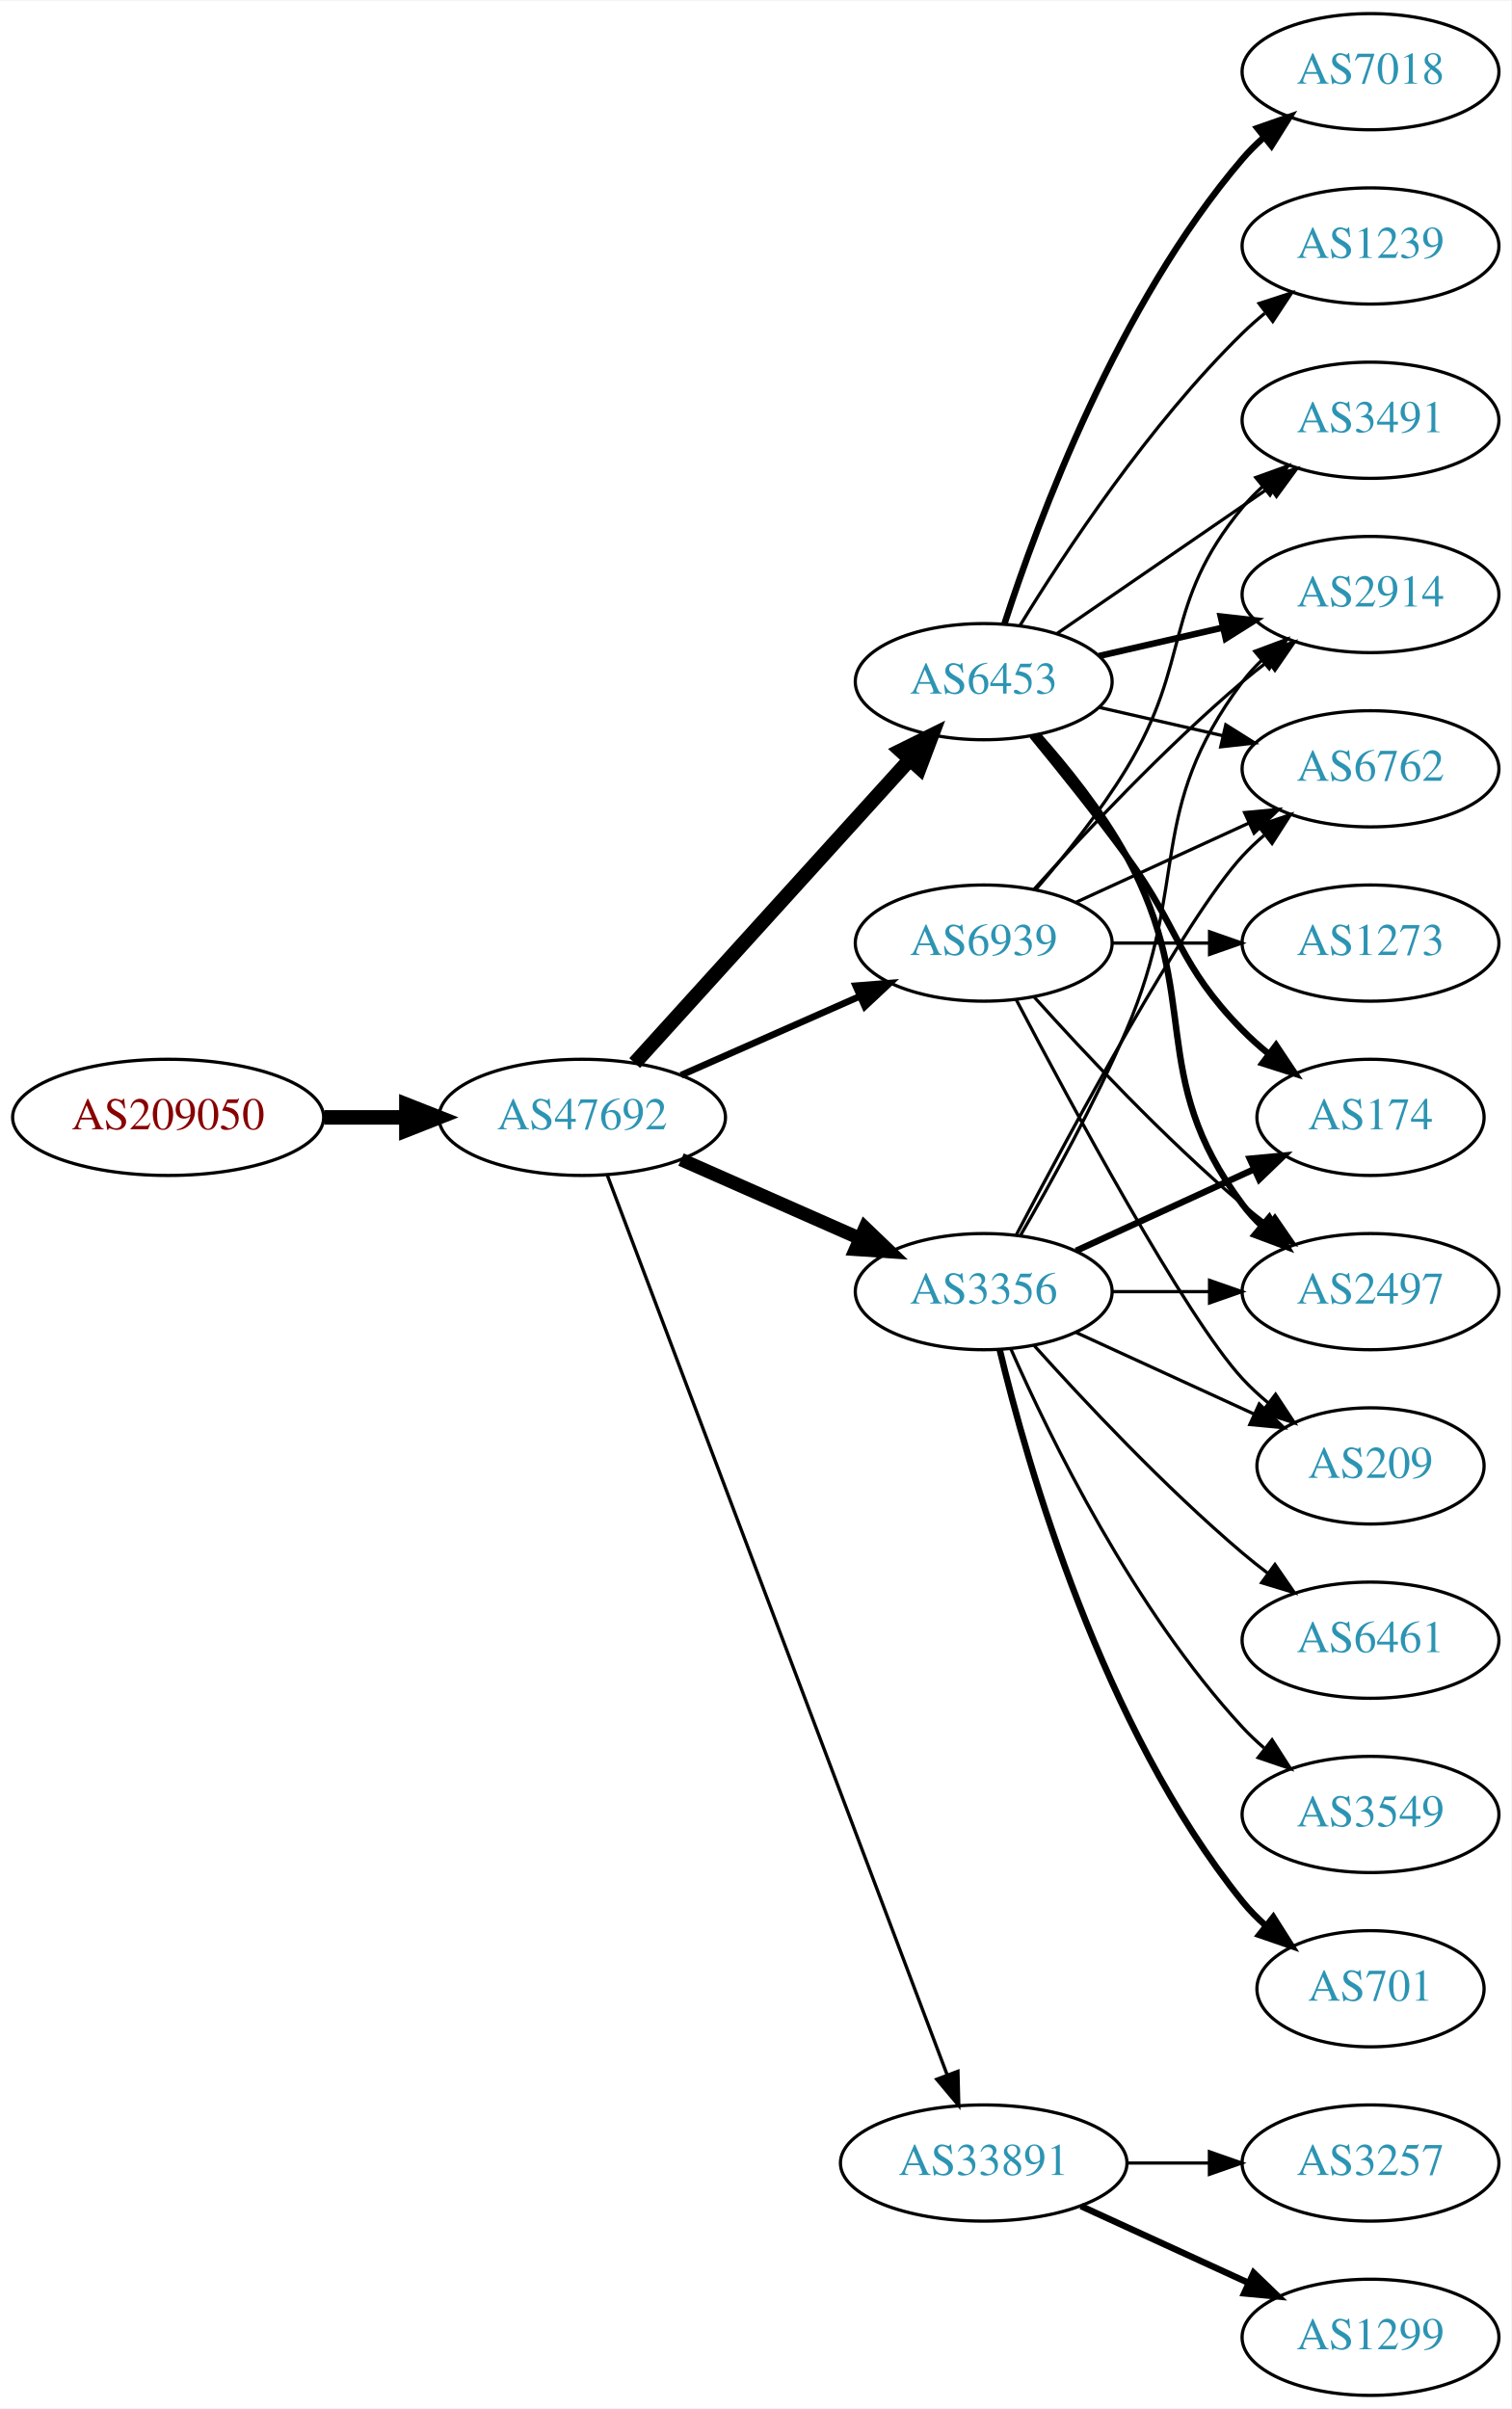
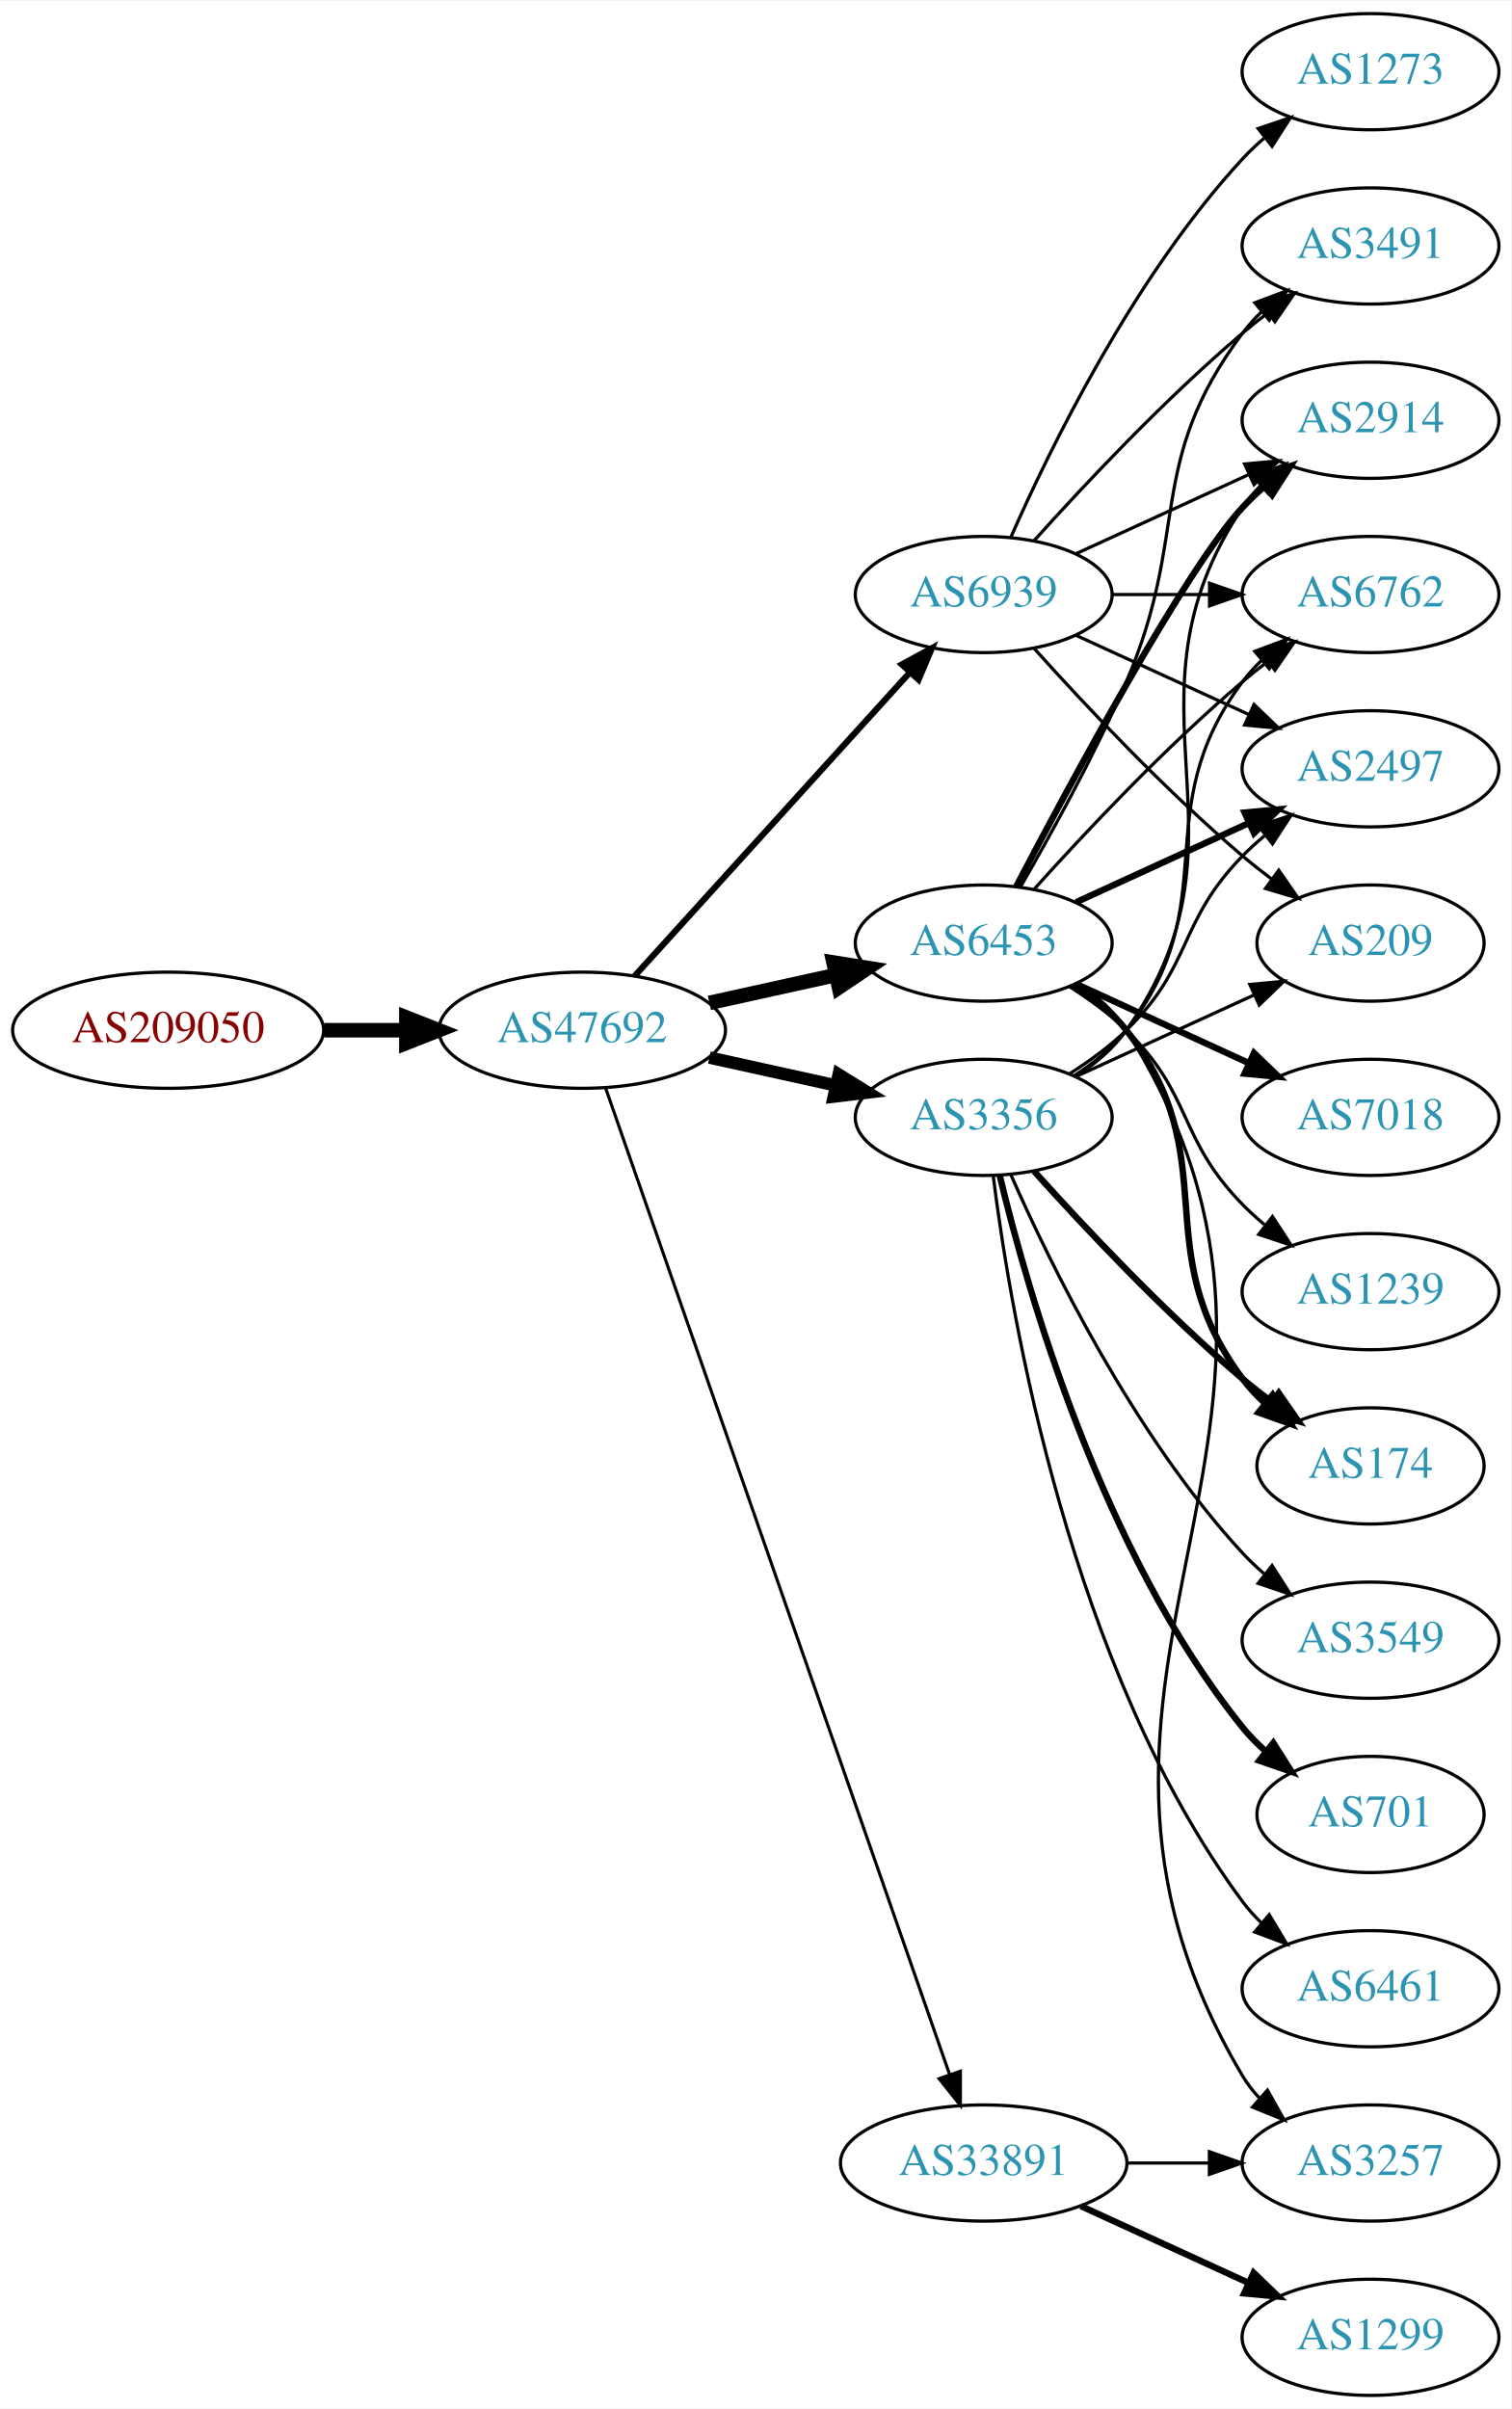
<svg xmlns="http://www.w3.org/2000/svg" xmlns:xlink="http://www.w3.org/1999/xlink" width="468pt" height="746pt" viewBox="0.00 0.00 468.27 746.00">
  <g id="graph0" class="graph" transform="scale(1 1) rotate(0) translate(4 742)">
    <polygon fill="white" stroke="none" points="-4,4 -4,-742 464.269,-742 464.269,4 -4,4" />
    <g id="node1" class="node">
      <g id="a_node1">
        <a xlink:href="/asn/209050" xlink:title="AS209050 ~ Digimagical GmbH [AT]">
-           <ellipse fill="#ffffff" stroke="black" cx="48.096" cy="-396" rx="48.192" ry="18" />
-           <text text-anchor="middle" x="48.096" y="-392.3" font-family="Times,serif" font-size="14.00" fill="#880000">AS209050</text>
+           <ellipse fill="#ffffff" stroke="black" cx="48.096" cy="-423" rx="48.192" ry="18" />
+           <text text-anchor="middle" x="48.096" y="-419.3" font-family="Times,serif" font-size="14.00" fill="#880000">AS209050</text>
        </a>
      </g>
    </g>
    <g id="node2" class="node">
      <g id="a_node2">
        <a xlink:href="/asn/47692" xlink:title="AS47692 ~ Nessus GmbH [AT]">
-           <ellipse fill="#ffffff" stroke="black" cx="176.388" cy="-396" rx="44.393" ry="18" />
-           <text text-anchor="middle" x="176.388" y="-392.3" font-family="Times,serif" font-size="14.00" fill="#2c94b3">AS47692</text>
+           <ellipse fill="#ffffff" stroke="black" cx="176.388" cy="-423" rx="44.393" ry="18" />
+           <text text-anchor="middle" x="176.388" y="-419.3" font-family="Times,serif" font-size="14.00" fill="#2c94b3">AS47692</text>
        </a>
      </g>
    </g>
    <g id="edge1" class="edge">
-       <path fill="none" stroke="black" stroke-width="4.5" d="M96.481,-396C104.742,-396 113.386,-396 121.799,-396" />
-       <polygon fill="black" stroke="black" stroke-width="4.5" points="121.904,-399.938 131.904,-396 121.904,-392.063 121.904,-399.938" />
+       <path fill="none" stroke="black" stroke-width="4.5" d="M96.481,-423C104.742,-423 113.386,-423 121.799,-423" />
+       <polygon fill="black" stroke="black" stroke-width="4.5" points="121.904,-426.938 131.904,-423 121.904,-419.063 121.904,-426.938" />
    </g>
    <g id="node3" class="node">
      <g id="a_node3">
        <a xlink:href="/asn/6453" xlink:title="AS6453 ~ TATA COMMUNICATIONS (AMERICA) INC [US]">
-           <ellipse fill="#ffffff" stroke="black" cx="300.78" cy="-531" rx="39.794" ry="18" />
-           <text text-anchor="middle" x="300.78" y="-527.3" font-family="Times,serif" font-size="14.00" fill="#2c94b3">AS6453</text>
+           <ellipse fill="#ffffff" stroke="black" cx="300.78" cy="-450" rx="39.794" ry="18" />
+           <text text-anchor="middle" x="300.78" y="-446.3" font-family="Times,serif" font-size="14.00" fill="#2c94b3">AS6453</text>
        </a>
      </g>
    </g>
    <g id="edge2" class="edge">
-       <path fill="none" stroke="black" stroke-width="4.5" d="M192.641,-412.825C214.104,-436.499 253.335,-479.771 277.903,-506.87" />
-       <polygon fill="black" stroke="black" stroke-width="4.5" points="275.085,-509.623 284.718,-514.387 280.919,-504.334 275.085,-509.623" />
+       <path fill="none" stroke="black" stroke-width="4.5" d="M215.777,-431.469C228.168,-434.202 242.015,-437.257 254.836,-440.085" />
+       <polygon fill="black" stroke="black" stroke-width="4.5" points="254.237,-443.985 264.85,-442.295 255.933,-436.295 254.237,-443.985" />
    </g>
    <g id="node4" class="node">
      <g id="a_node4">
+         <a xlink:href="/asn/3356" xlink:title="AS3356 ~ Level 3 Parent, LLC [US]">
+           <ellipse fill="#ffffff" stroke="black" cx="300.78" cy="-396" rx="39.794" ry="18" />
+           <text text-anchor="middle" x="300.78" y="-392.3" font-family="Times,serif" font-size="14.00" fill="#2c94b3">AS3356</text>
+         </a>
+       </g>
+     </g>
+     <g id="edge3" class="edge">
+       <path fill="none" stroke="black" stroke-width="3.857" d="M215.777,-414.531C228.168,-411.798 242.015,-408.743 254.836,-405.915" />
+       <polygon fill="black" stroke="black" stroke-width="3.857" points="255.839,-409.278 264.85,-403.705 254.331,-402.442 255.839,-409.278" />
+     </g>
+     <g id="node5" class="node">
+       <g id="a_node5">
        <a xlink:href="/asn/33891" xlink:title="AS33891 ~ CORE-BACKBONE GMBH GLOBAL NETWORK [DE]">
          <ellipse fill="#ffffff" stroke="black" cx="300.78" cy="-72" rx="44.393" ry="18" />
          <text text-anchor="middle" x="300.78" y="-68.3" font-family="Times,serif" font-size="14.00" fill="#2c94b3">AS33891</text>
        </a>
      </g>
    </g>
-     <g id="edge3" class="edge">
-       <path fill="none" stroke="black" stroke-width="1.038" d="M184.142,-378.119C204.454,-324.349 265.075,-163.871 289.456,-99.33" />
-       <polygon fill="black" stroke="black" stroke-width="1.038" points="292.786,-100.418 293.046,-89.826 286.238,-97.944 292.786,-100.418" />
-     </g>
-     <g id="node5" class="node">
-       <g id="a_node5">
-         <a xlink:href="/asn/3356" xlink:title="AS3356 ~ Level 3 Parent, LLC [US]">
-           <ellipse fill="#ffffff" stroke="black" cx="300.78" cy="-342" rx="39.794" ry="18" />
-           <text text-anchor="middle" x="300.78" y="-338.3" font-family="Times,serif" font-size="14.00" fill="#2c94b3">AS3356</text>
-         </a>
-       </g>
-     </g>
    <g id="edge4" class="edge">
-       <path fill="none" stroke="black" stroke-width="4.154" d="M207.015,-382.928C223.61,-375.607 244.469,-366.403 262.203,-358.579" />
-       <polygon fill="black" stroke="black" stroke-width="4.154" points="264.004,-361.757 271.686,-354.395 261.07,-355.106 264.004,-361.757" />
+       <path fill="none" stroke="black" stroke-width="0.964" d="M183.625,-405.111C203.595,-347.84 266.053,-168.721 290.157,-99.597" />
+       <polygon fill="black" stroke="black" stroke-width="0.964" points="293.567,-100.448 293.555,-89.853 286.957,-98.143 293.567,-100.448" />
    </g>
    <g id="node6" class="node">
      <g id="a_node6">
        <a xlink:href="/asn/6939" xlink:title="AS6939 ~ Hurricane Electric LLC [US]">
-           <ellipse fill="#ffffff" stroke="black" cx="300.78" cy="-450" rx="39.794" ry="18" />
-           <text text-anchor="middle" x="300.78" y="-446.3" font-family="Times,serif" font-size="14.00" fill="#2c94b3">AS6939</text>
+           <ellipse fill="#ffffff" stroke="black" cx="300.78" cy="-558" rx="39.794" ry="18" />
+           <text text-anchor="middle" x="300.78" y="-554.3" font-family="Times,serif" font-size="14.00" fill="#2c94b3">AS6939</text>
        </a>
      </g>
    </g>
    <g id="edge5" class="edge">
-       <path fill="none" stroke="black" stroke-width="2.077" d="M207.015,-409.072C223.61,-416.393 244.469,-425.597 262.203,-433.421" />
-       <polygon fill="black" stroke="black" stroke-width="2.077" points="261.124,-436.77 271.686,-437.605 263.95,-430.366 261.124,-436.77" />
+       <path fill="none" stroke="black" stroke-width="1.929" d="M192.641,-439.825C214.104,-463.499 253.335,-506.771 277.903,-533.87" />
+       <polygon fill="black" stroke="black" stroke-width="1.929" points="275.409,-536.329 284.718,-541.387 280.595,-531.628 275.409,-536.329" />
    </g>
    <g id="node7" class="node">
      <g id="a_node7">
-         <a xlink:href="/asn/174" xlink:title="AS174 ~ Cogent Communications [US]">
-           <ellipse fill="#ffffff" stroke="black" cx="420.622" cy="-396" rx="35.194" ry="18" />
-           <text text-anchor="middle" x="420.622" y="-392.3" font-family="Times,serif" font-size="14.00" fill="#2c94b3">AS174</text>
+         <a xlink:href="/asn/2914" xlink:title="AS2914 ~ NTT America, Inc. [US]">
+           <ellipse fill="#ffffff" stroke="black" cx="420.622" cy="-612" rx="39.794" ry="18" />
+           <text text-anchor="middle" x="420.622" y="-608.3" font-family="Times,serif" font-size="14.00" fill="#2c94b3">AS2914</text>
        </a>
      </g>
    </g>
    <g id="edge6" class="edge">
-       <path fill="none" stroke="black" stroke-width="2" d="M315.782,-514.269C324.43,-503.75 335.622,-489.792 344.976,-477 362.001,-453.716 360.803,-443.617 380.976,-423 383.455,-420.466 386.202,-418.017 389.054,-415.696" />
-       <polygon fill="black" stroke="black" stroke-width="2" points="391.357,-418.343 397.239,-409.532 387.146,-412.752 391.357,-418.343" />
+       <path fill="none" stroke="black" stroke-width="2" d="M310.835,-467.501C327.578,-499.482 363.276,-565.838 380.976,-585 383.006,-587.198 385.245,-589.319 387.591,-591.34" />
+       <polygon fill="black" stroke="black" stroke-width="2" points="385.804,-594.386 395.835,-597.794 390.118,-588.874 385.804,-594.386" />
    </g>
    <g id="node8" class="node">
      <g id="a_node8">
        <a xlink:href="/asn/7018" xlink:title="AS7018 ~ AT&amp;T Services, Inc. [US]">
-           <ellipse fill="#ffffff" stroke="black" cx="420.622" cy="-720" rx="39.794" ry="18" />
-           <text text-anchor="middle" x="420.622" y="-716.3" font-family="Times,serif" font-size="14.00" fill="#2c94b3">AS7018</text>
+           <ellipse fill="#ffffff" stroke="black" cx="420.622" cy="-396" rx="39.794" ry="18" />
+           <text text-anchor="middle" x="420.622" y="-392.3" font-family="Times,serif" font-size="14.00" fill="#2c94b3">AS7018</text>
        </a>
      </g>
    </g>
    <g id="edge7" class="edge">
-       <path fill="none" stroke="black" stroke-width="2" d="M307.227,-548.991C317.541,-580.816 342.403,-647.927 380.976,-693 382.922,-695.274 385.1,-697.449 387.404,-699.507" />
-       <polygon fill="black" stroke="black" stroke-width="2" points="385.574,-702.524 395.573,-706.027 389.941,-697.053 385.574,-702.524" />
+       <path fill="none" stroke="black" stroke-width="2" d="M329.409,-437.339C345.366,-430.027 365.636,-420.739 382.919,-412.819" />
+       <polygon fill="black" stroke="black" stroke-width="2" points="384.534,-415.929 392.167,-408.581 381.617,-409.565 384.534,-415.929" />
    </g>
    <g id="node9" class="node">
      <g id="a_node9">
-         <a xlink:href="/asn/1239" xlink:title="AS1239 ~ Sprint [US]">
-           <ellipse fill="#ffffff" stroke="black" cx="420.622" cy="-666" rx="39.794" ry="18" />
-           <text text-anchor="middle" x="420.622" y="-662.3" font-family="Times,serif" font-size="14.00" fill="#2c94b3">AS1239</text>
+         <a xlink:href="/asn/6762" xlink:title="AS6762 ~ TELECOM ITALIA SPARKLE S.p.A. [IT]">
+           <ellipse fill="#ffffff" stroke="black" cx="420.622" cy="-558" rx="39.794" ry="18" />
+           <text text-anchor="middle" x="420.622" y="-554.3" font-family="Times,serif" font-size="14.00" fill="#2c94b3">AS6762</text>
        </a>
      </g>
    </g>
    <g id="edge8" class="edge">
-       <path fill="none" stroke="black" d="M312.045,-548.44C325.854,-570.991 352.043,-610.722 380.976,-639 383.116,-641.092 385.433,-643.137 387.833,-645.106" />
-       <polygon fill="black" stroke="black" points="386.1,-648.185 396.175,-651.464 390.343,-642.618 386.1,-648.185" />
+       <path fill="none" stroke="black" d="M316.426,-466.725C331.727,-483.765 356.824,-510.523 380.976,-531 383.473,-533.117 386.133,-535.232 388.845,-537.293" />
+       <polygon fill="black" stroke="black" points="386.882,-540.194 397.021,-543.266 391.011,-534.541 386.882,-540.194" />
    </g>
    <g id="node10" class="node">
      <g id="a_node10">
        <a xlink:href="/asn/2497" xlink:title="AS2497 ~ Internet Initiative Japan Inc. [JP]">
-           <ellipse fill="#ffffff" stroke="black" cx="420.622" cy="-342" rx="39.794" ry="18" />
-           <text text-anchor="middle" x="420.622" y="-338.3" font-family="Times,serif" font-size="14.00" fill="#2c94b3">AS2497</text>
+           <ellipse fill="#ffffff" stroke="black" cx="420.622" cy="-504" rx="39.794" ry="18" />
+           <text text-anchor="middle" x="420.622" y="-500.3" font-family="Times,serif" font-size="14.00" fill="#2c94b3">AS2497</text>
        </a>
      </g>
    </g>
    <g id="edge9" class="edge">
-       <path fill="none" stroke="black" stroke-width="2" d="M317.451,-514.596C326.495,-504.421 337.518,-490.71 344.976,-477 369.154,-432.554 350.704,-409.542 380.976,-369 382.72,-366.664 384.728,-364.455 386.891,-362.383" />
-       <polygon fill="black" stroke="black" stroke-width="2" points="389.25,-364.973 394.691,-355.882 384.769,-359.595 389.25,-364.973" />
+       <path fill="none" stroke="black" stroke-width="2" d="M329.409,-462.661C345.366,-469.973 365.636,-479.261 382.919,-487.181" />
+       <polygon fill="black" stroke="black" stroke-width="2" points="381.617,-490.435 392.167,-491.419 384.534,-484.071 381.617,-490.435" />
    </g>
    <g id="node11" class="node">
      <g id="a_node11">
-         <a xlink:href="/asn/2914" xlink:title="AS2914 ~ NTT America, Inc. [US]">
-           <ellipse fill="#ffffff" stroke="black" cx="420.622" cy="-558" rx="39.794" ry="18" />
-           <text text-anchor="middle" x="420.622" y="-554.3" font-family="Times,serif" font-size="14.00" fill="#2c94b3">AS2914</text>
+         <a xlink:href="/asn/174" xlink:title="AS174 ~ Cogent Communications [US]">
+           <ellipse fill="#ffffff" stroke="black" cx="420.622" cy="-288" rx="35.194" ry="18" />
+           <text text-anchor="middle" x="420.622" y="-284.3" font-family="Times,serif" font-size="14.00" fill="#2c94b3">AS174</text>
        </a>
      </g>
    </g>
    <g id="edge10" class="edge">
-       <path fill="none" stroke="black" stroke-width="2" d="M336.499,-538.955C348.499,-541.704 362.12,-544.825 374.812,-547.733" />
-       <polygon fill="black" stroke="black" stroke-width="2" points="374.215,-551.187 384.744,-550.009 375.778,-544.364 374.215,-551.187" />
+       <path fill="none" stroke="black" stroke-width="2" d="M328.751,-437.145C334.74,-433.28 340.599,-428.559 344.976,-423 376.274,-383.246 350.704,-355.542 380.976,-315 382.983,-312.311 385.339,-309.791 387.88,-307.454" />
+       <polygon fill="black" stroke="black" stroke-width="2" points="390.295,-310.004 395.896,-301.011 385.909,-304.548 390.295,-310.004" />
    </g>
    <g id="node12" class="node">
      <g id="a_node12">
-         <a xlink:href="/asn/6762" xlink:title="AS6762 ~ TELECOM ITALIA SPARKLE S.p.A. [IT]">
-           <ellipse fill="#ffffff" stroke="black" cx="420.622" cy="-504" rx="39.794" ry="18" />
-           <text text-anchor="middle" x="420.622" y="-500.3" font-family="Times,serif" font-size="14.00" fill="#2c94b3">AS6762</text>
+         <a xlink:href="/asn/3491" xlink:title="AS3491 ~ PCCW Global, Inc. [US]">
+           <ellipse fill="#ffffff" stroke="black" cx="420.622" cy="-666" rx="39.794" ry="18" />
+           <text text-anchor="middle" x="420.622" y="-662.3" font-family="Times,serif" font-size="14.00" fill="#2c94b3">AS3491</text>
        </a>
      </g>
    </g>
    <g id="edge11" class="edge">
-       <path fill="none" stroke="black" d="M336.499,-523.045C348.499,-520.296 362.12,-517.175 374.812,-514.267" />
-       <polygon fill="black" stroke="black" points="375.778,-517.636 384.744,-511.991 374.215,-510.813 375.778,-517.636" />
+       <path fill="none" stroke="black" d="M312.091,-467.277C321.445,-483.397 335.224,-508.304 344.976,-531 364.951,-577.487 350.704,-598.458 380.976,-639 382.72,-641.336 384.728,-643.545 386.891,-645.617" />
+       <polygon fill="black" stroke="black" points="384.769,-648.405 394.691,-652.118 389.25,-643.027 384.769,-648.405" />
    </g>
    <g id="node13" class="node">
      <g id="a_node13">
-         <a xlink:href="/asn/3491" xlink:title="AS3491 ~ PCCW Global, Inc. [US]">
-           <ellipse fill="#ffffff" stroke="black" cx="420.622" cy="-612" rx="39.794" ry="18" />
-           <text text-anchor="middle" x="420.622" y="-608.3" font-family="Times,serif" font-size="14.00" fill="#2c94b3">AS3491</text>
+         <a xlink:href="/asn/1239" xlink:title="AS1239 ~ Sprint [US]">
+           <ellipse fill="#ffffff" stroke="black" cx="420.622" cy="-342" rx="39.794" ry="18" />
+           <text text-anchor="middle" x="420.622" y="-338.3" font-family="Times,serif" font-size="14.00" fill="#2c94b3">AS1239</text>
        </a>
      </g>
    </g>
    <g id="edge12" class="edge">
-       <path fill="none" stroke="black" d="M323.394,-545.857C341.882,-558.565 368.696,-576.995 389.326,-591.175" />
-       <polygon fill="black" stroke="black" points="387.522,-594.183 397.746,-596.963 391.488,-588.414 387.522,-594.183" />
+       <path fill="none" stroke="black" d="M327.309,-436.538C333.472,-432.638 339.773,-428.052 344.976,-423 365.669,-402.906 360.803,-389.617 380.976,-369 383.069,-366.861 385.352,-364.782 387.729,-362.79" />
+       <polygon fill="black" stroke="black" points="390.247,-365.268 396.028,-356.389 385.972,-359.725 390.247,-365.268" />
    </g>
    <g id="node14" class="node">
      <g id="a_node14">
        <a xlink:href="/asn/3257" xlink:title="AS3257 ~ GTT [DE]">
          <ellipse fill="#ffffff" stroke="black" cx="420.622" cy="-72" rx="39.794" ry="18" />
          <text text-anchor="middle" x="420.622" y="-68.3" font-family="Times,serif" font-size="14.00" fill="#2c94b3">AS3257</text>
        </a>
      </g>
    </g>
    <g id="edge13" class="edge">
+       <path fill="none" stroke="black" d="M330.063,-437.461C335.859,-433.627 341.303,-428.839 344.976,-423 422.11,-300.353 307.005,-223.58 380.976,-99 382.464,-96.493 384.287,-94.161 386.322,-92.003" />
+       <polygon fill="black" stroke="black" points="388.693,-94.579 393.882,-85.341 384.065,-89.327 388.693,-94.579" />
+     </g>
+     <g id="edge14" class="edge">
+       <path fill="none" stroke="black" d="M329.613,-408.838C335.428,-412.661 340.994,-417.367 344.976,-423 387.555,-483.225 339.951,-523.706 380.976,-585 382.598,-587.423 384.516,-589.695 386.618,-591.81" />
+       <polygon fill="black" stroke="black" points="384.432,-594.546 394.303,-598.393 388.986,-589.229 384.432,-594.546" />
+     </g>
+     <g id="edge19" class="edge">
+       <path fill="none" stroke="black" d="M328.751,-408.855C334.74,-412.72 340.599,-417.441 344.976,-423 376.274,-462.754 350.704,-490.458 380.976,-531 382.72,-533.336 384.728,-535.545 386.891,-537.617" />
+       <polygon fill="black" stroke="black" points="384.769,-540.405 394.691,-544.118 389.25,-535.027 384.769,-540.405" />
+     </g>
+     <g id="edge16" class="edge">
+       <path fill="none" stroke="black" d="M327.309,-409.462C333.472,-413.362 339.773,-417.948 344.976,-423 365.669,-443.094 360.803,-456.383 380.976,-477 383.069,-479.139 385.352,-481.218 387.729,-483.21" />
+       <polygon fill="black" stroke="black" points="385.972,-486.275 396.028,-489.611 390.247,-480.732 385.972,-486.275" />
+     </g>
+     <g id="edge18" class="edge">
+       <path fill="none" stroke="black" stroke-width="2" d="M316.426,-379.275C331.727,-362.235 356.824,-335.477 380.976,-315 383.828,-312.582 386.893,-310.167 390.004,-307.831" />
+       <polygon fill="black" stroke="black" stroke-width="2" points="392.178,-310.578 398.232,-301.884 388.077,-304.905 392.178,-310.578" />
+     </g>
+     <g id="node15" class="node">
+       <g id="a_node15">
+         <a xlink:href="/asn/3549" xlink:title="AS3549 ~ Level 3 Parent, LLC [US]">
+           <ellipse fill="#ffffff" stroke="black" cx="420.622" cy="-234" rx="39.794" ry="18" />
+           <text text-anchor="middle" x="420.622" y="-230.3" font-family="Times,serif" font-size="14.00" fill="#2c94b3">AS3549</text>
+         </a>
+       </g>
+     </g>
+     <g id="edge15" class="edge">
+       <path fill="none" stroke="black" d="M309.196,-378.239C321.264,-350.817 347.235,-297.527 380.976,-261 383.006,-258.802 385.245,-256.681 387.591,-254.66" />
+       <polygon fill="black" stroke="black" points="390.118,-257.126 395.835,-248.206 385.804,-251.614 390.118,-257.126" />
+     </g>
+     <g id="node16" class="node">
+       <g id="a_node16">
+         <a xlink:href="/asn/701" xlink:title="AS701 ~ UUNET [US]">
+           <ellipse fill="#ffffff" stroke="black" cx="420.622" cy="-180" rx="35.194" ry="18" />
+           <text text-anchor="middle" x="420.622" y="-176.3" font-family="Times,serif" font-size="14.00" fill="#2c94b3">AS701</text>
+         </a>
+       </g>
+     </g>
+     <g id="edge17" class="edge">
+       <path fill="none" stroke="black" stroke-width="2" d="M305.706,-378.118C314.265,-342.391 337.413,-260.992 380.976,-207 383.083,-204.388 385.506,-201.921 388.091,-199.618" />
+       <polygon fill="black" stroke="black" stroke-width="2" points="390.501,-202.174 396.172,-193.225 386.158,-196.684 390.501,-202.174" />
+     </g>
+     <g id="node17" class="node">
+       <g id="a_node17">
+         <a xlink:href="/asn/6461" xlink:title="AS6461 ~ Zayo Bandwidth [US]">
+           <ellipse fill="#ffffff" stroke="black" cx="420.622" cy="-126" rx="39.794" ry="18" />
+           <text text-anchor="middle" x="420.622" y="-122.3" font-family="Times,serif" font-size="14.00" fill="#2c94b3">AS6461</text>
+         </a>
+       </g>
+     </g>
+     <g id="edge20" class="edge">
+       <path fill="none" stroke="black" d="M303.739,-377.735C309.145,-334.671 327.591,-224.998 380.976,-153 382.712,-150.658 384.714,-148.445 386.874,-146.37" />
+       <polygon fill="black" stroke="black" points="389.234,-148.959 394.667,-139.863 384.747,-143.586 389.234,-148.959" />
+     </g>
+     <g id="node18" class="node">
+       <g id="a_node18">
+         <a xlink:href="/asn/209" xlink:title="AS209 ~ CenturyLink Communications, LLC [US]">
+           <ellipse fill="#ffffff" stroke="black" cx="420.622" cy="-450" rx="35.194" ry="18" />
+           <text text-anchor="middle" x="420.622" y="-446.3" font-family="Times,serif" font-size="14.00" fill="#2c94b3">AS209</text>
+         </a>
+       </g>
+     </g>
+     <g id="edge21" class="edge">
+       <path fill="none" stroke="black" d="M329.409,-408.661C345.825,-416.183 366.806,-425.798 384.403,-433.861" />
+       <polygon fill="black" stroke="black" points="383.232,-437.174 393.781,-438.158 386.148,-430.811 383.232,-437.174" />
+     </g>
+     <g id="edge23" class="edge">
      <path fill="none" stroke="black" d="M344.991,-72C353.303,-72 362.066,-72 370.548,-72" />
      <polygon fill="black" stroke="black" points="370.707,-75.5 380.707,-72 370.707,-68.5 370.707,-75.5" />
    </g>
-     <g id="node15" class="node">
-       <g id="a_node15">
+     <g id="node19" class="node">
+       <g id="a_node19">
        <a xlink:href="/asn/1299" xlink:title="AS1299 ~ Telia Carrier [EU]">
          <ellipse fill="#ffffff" stroke="black" cx="420.622" cy="-18" rx="39.794" ry="18" />
          <text text-anchor="middle" x="420.622" y="-14.3" font-family="Times,serif" font-size="14.00" fill="#2c94b3">AS1299</text>
        </a>
      </g>
    </g>
-     <g id="edge14" class="edge">
+     <g id="edge22" class="edge">
      <path fill="none" stroke="black" stroke-width="2" d="M330.909,-58.652C346.521,-51.498 365.918,-42.609 382.59,-34.969" />
      <polygon fill="black" stroke="black" stroke-width="2" points="384.409,-37.986 392.042,-30.638 381.493,-31.622 384.409,-37.986" />
    </g>
-     <g id="edge21" class="edge">
-       <path fill="none" stroke="black" stroke-width="2" d="M329.409,-354.661C345.825,-362.183 366.806,-371.798 384.403,-379.861" />
-       <polygon fill="black" stroke="black" stroke-width="2" points="383.232,-383.174 393.781,-384.158 386.148,-376.811 383.232,-383.174" />
-     </g>
-     <g id="edge19" class="edge">
-       <path fill="none" stroke="black" d="M340.692,-342C350.246,-342 360.595,-342 370.558,-342" />
-       <polygon fill="black" stroke="black" points="370.751,-345.5 380.75,-342 370.75,-338.5 370.751,-345.5" />
-     </g>
-     <g id="edge18" class="edge">
-       <path fill="none" stroke="black" d="M312.091,-359.277C321.445,-375.397 335.224,-400.304 344.976,-423 364.951,-469.487 350.704,-490.458 380.976,-531 382.72,-533.336 384.728,-535.545 386.891,-537.617" />
-       <polygon fill="black" stroke="black" points="384.769,-540.405 394.691,-544.118 389.25,-535.027 384.769,-540.405" />
-     </g>
-     <g id="edge20" class="edge">
-       <path fill="none" stroke="black" d="M310.835,-359.501C327.578,-391.482 363.276,-457.838 380.976,-477 383.006,-479.198 385.245,-481.319 387.591,-483.34" />
-       <polygon fill="black" stroke="black" points="385.804,-486.386 395.835,-489.794 390.118,-480.874 385.804,-486.386" />
-     </g>
-     <g id="node16" class="node">
-       <g id="a_node16">
-         <a xlink:href="/asn/6461" xlink:title="AS6461 ~ Zayo Bandwidth [US]">
-           <ellipse fill="#ffffff" stroke="black" cx="420.622" cy="-234" rx="39.794" ry="18" />
-           <text text-anchor="middle" x="420.622" y="-230.3" font-family="Times,serif" font-size="14.00" fill="#2c94b3">AS6461</text>
-         </a>
-       </g>
-     </g>
-     <g id="edge15" class="edge">
-       <path fill="none" stroke="black" d="M316.426,-325.275C331.727,-308.235 356.824,-281.477 380.976,-261 383.473,-258.883 386.133,-256.768 388.845,-254.707" />
-       <polygon fill="black" stroke="black" points="391.011,-257.459 397.021,-248.734 386.882,-251.806 391.011,-257.459" />
-     </g>
-     <g id="node17" class="node">
-       <g id="a_node17">
-         <a xlink:href="/asn/3549" xlink:title="AS3549 ~ Level 3 Parent, LLC [US]">
-           <ellipse fill="#ffffff" stroke="black" cx="420.622" cy="-180" rx="39.794" ry="18" />
-           <text text-anchor="middle" x="420.622" y="-176.3" font-family="Times,serif" font-size="14.00" fill="#2c94b3">AS3549</text>
-         </a>
-       </g>
-     </g>
-     <g id="edge16" class="edge">
-       <path fill="none" stroke="black" d="M309.196,-324.239C321.264,-296.817 347.235,-243.527 380.976,-207 383.006,-204.802 385.245,-202.681 387.591,-200.66" />
-       <polygon fill="black" stroke="black" points="390.118,-203.126 395.835,-194.206 385.804,-197.614 390.118,-203.126" />
-     </g>
-     <g id="node18" class="node">
-       <g id="a_node18">
-         <a xlink:href="/asn/701" xlink:title="AS701 ~ UUNET [US]">
-           <ellipse fill="#ffffff" stroke="black" cx="420.622" cy="-126" rx="35.194" ry="18" />
-           <text text-anchor="middle" x="420.622" y="-122.3" font-family="Times,serif" font-size="14.00" fill="#2c94b3">AS701</text>
-         </a>
-       </g>
-     </g>
-     <g id="edge17" class="edge">
-       <path fill="none" stroke="black" stroke-width="2" d="M305.706,-324.118C314.265,-288.391 337.413,-206.992 380.976,-153 383.083,-150.388 385.506,-147.921 388.091,-145.618" />
-       <polygon fill="black" stroke="black" stroke-width="2" points="390.501,-148.174 396.172,-139.225 386.158,-142.684 390.501,-148.174" />
-     </g>
-     <g id="node19" class="node">
-       <g id="a_node19">
-         <a xlink:href="/asn/209" xlink:title="AS209 ~ CenturyLink Communications, LLC [US]">
-           <ellipse fill="#ffffff" stroke="black" cx="420.622" cy="-288" rx="35.194" ry="18" />
-           <text text-anchor="middle" x="420.622" y="-284.3" font-family="Times,serif" font-size="14.00" fill="#2c94b3">AS209</text>
-         </a>
-       </g>
-     </g>
-     <g id="edge22" class="edge">
-       <path fill="none" stroke="black" d="M329.409,-329.339C345.825,-321.817 366.806,-312.202 384.403,-304.139" />
-       <polygon fill="black" stroke="black" points="386.148,-307.189 393.781,-299.842 383.232,-300.826 386.148,-307.189" />
-     </g>
    <g id="edge24" class="edge">
-       <path fill="none" stroke="black" d="M316.426,-433.275C331.727,-416.235 356.824,-389.477 380.976,-369 383.473,-366.883 386.133,-364.768 388.845,-362.707" />
-       <polygon fill="black" stroke="black" points="391.011,-365.459 397.021,-356.734 386.882,-359.806 391.011,-365.459" />
-     </g>
-     <g id="edge23" class="edge">
-       <path fill="none" stroke="black" d="M316.426,-466.725C331.727,-483.765 356.824,-510.523 380.976,-531 383.473,-533.117 386.133,-535.232 388.845,-537.293" />
-       <polygon fill="black" stroke="black" points="386.882,-540.194 397.021,-543.266 391.011,-534.541 386.882,-540.194" />
+       <path fill="none" stroke="black" d="M329.409,-570.661C345.366,-577.973 365.636,-587.261 382.919,-595.181" />
+       <polygon fill="black" stroke="black" points="381.617,-598.435 392.167,-599.419 384.534,-592.071 381.617,-598.435" />
+     </g>
+     <g id="edge28" class="edge">
+       <path fill="none" stroke="black" d="M340.692,-558C350.246,-558 360.595,-558 370.558,-558" />
+       <polygon fill="black" stroke="black" points="370.751,-561.5 380.75,-558 370.75,-554.5 370.751,-561.5" />
+     </g>
+     <g id="edge25" class="edge">
+       <path fill="none" stroke="black" d="M329.409,-545.339C345.366,-538.027 365.636,-528.739 382.919,-520.819" />
+       <polygon fill="black" stroke="black" points="384.534,-523.929 392.167,-516.581 381.617,-517.565 384.534,-523.929" />
    </g>
    <g id="edge26" class="edge">
-       <path fill="none" stroke="black" d="M329.409,-462.661C345.366,-469.973 365.636,-479.261 382.919,-487.181" />
-       <polygon fill="black" stroke="black" points="381.617,-490.435 392.167,-491.419 384.534,-484.071 381.617,-490.435" />
-     </g>
-     <g id="edge25" class="edge">
-       <path fill="none" stroke="black" d="M316.977,-466.677C325.853,-476.949 336.865,-490.666 344.976,-504 365.448,-537.658 355.911,-554.606 380.976,-585 382.831,-587.25 384.918,-589.396 387.137,-591.424" />
-       <polygon fill="black" stroke="black" points="385.072,-594.256 395.041,-597.844 389.485,-588.823 385.072,-594.256" />
-     </g>
-     <g id="edge27" class="edge">
-       <path fill="none" stroke="black" d="M310.835,-432.499C327.578,-400.518 363.276,-334.162 380.976,-315 383.381,-312.396 386.079,-309.9 388.901,-307.551" />
-       <polygon fill="black" stroke="black" points="391.211,-310.191 397.045,-301.347 386.969,-304.622 391.211,-310.191" />
+       <path fill="none" stroke="black" d="M316.426,-574.725C331.727,-591.765 356.824,-618.523 380.976,-639 383.473,-641.117 386.133,-643.232 388.845,-645.293" />
+       <polygon fill="black" stroke="black" points="386.882,-648.194 397.021,-651.266 391.011,-642.541 386.882,-648.194" />
+     </g>
+     <g id="edge29" class="edge">
+       <path fill="none" stroke="black" d="M316.426,-541.275C331.727,-524.235 356.824,-497.477 380.976,-477 383.828,-474.582 386.893,-472.167 390.004,-469.831" />
+       <polygon fill="black" stroke="black" points="392.178,-472.578 398.232,-463.884 388.077,-466.905 392.178,-472.578" />
    </g>
    <g id="node20" class="node">
      <g id="a_node20">
        <a xlink:href="/asn/1273" xlink:title="AS1273 ~ Vodafone Group PLC [EU]">
-           <ellipse fill="#ffffff" stroke="black" cx="420.622" cy="-450" rx="39.794" ry="18" />
-           <text text-anchor="middle" x="420.622" y="-446.3" font-family="Times,serif" font-size="14.00" fill="#2c94b3">AS1273</text>
-         </a>
-       </g>
-     </g>
-     <g id="edge28" class="edge">
-       <path fill="none" stroke="black" d="M340.692,-450C350.246,-450 360.595,-450 370.558,-450" />
-       <polygon fill="black" stroke="black" points="370.751,-453.5 380.75,-450 370.75,-446.5 370.751,-453.5" />
+           <ellipse fill="#ffffff" stroke="black" cx="420.622" cy="-720" rx="39.794" ry="18" />
+           <text text-anchor="middle" x="420.622" y="-716.3" font-family="Times,serif" font-size="14.00" fill="#2c94b3">AS1273</text>
+         </a>
+       </g>
+     </g>
+     <g id="edge27" class="edge">
+       <path fill="none" stroke="black" d="M309.196,-575.761C321.264,-603.183 347.235,-656.473 380.976,-693 383.006,-695.198 385.245,-697.319 387.591,-699.34" />
+       <polygon fill="black" stroke="black" points="385.804,-702.386 395.835,-705.794 390.118,-696.874 385.804,-702.386" />
    </g>
  </g>
</svg>
